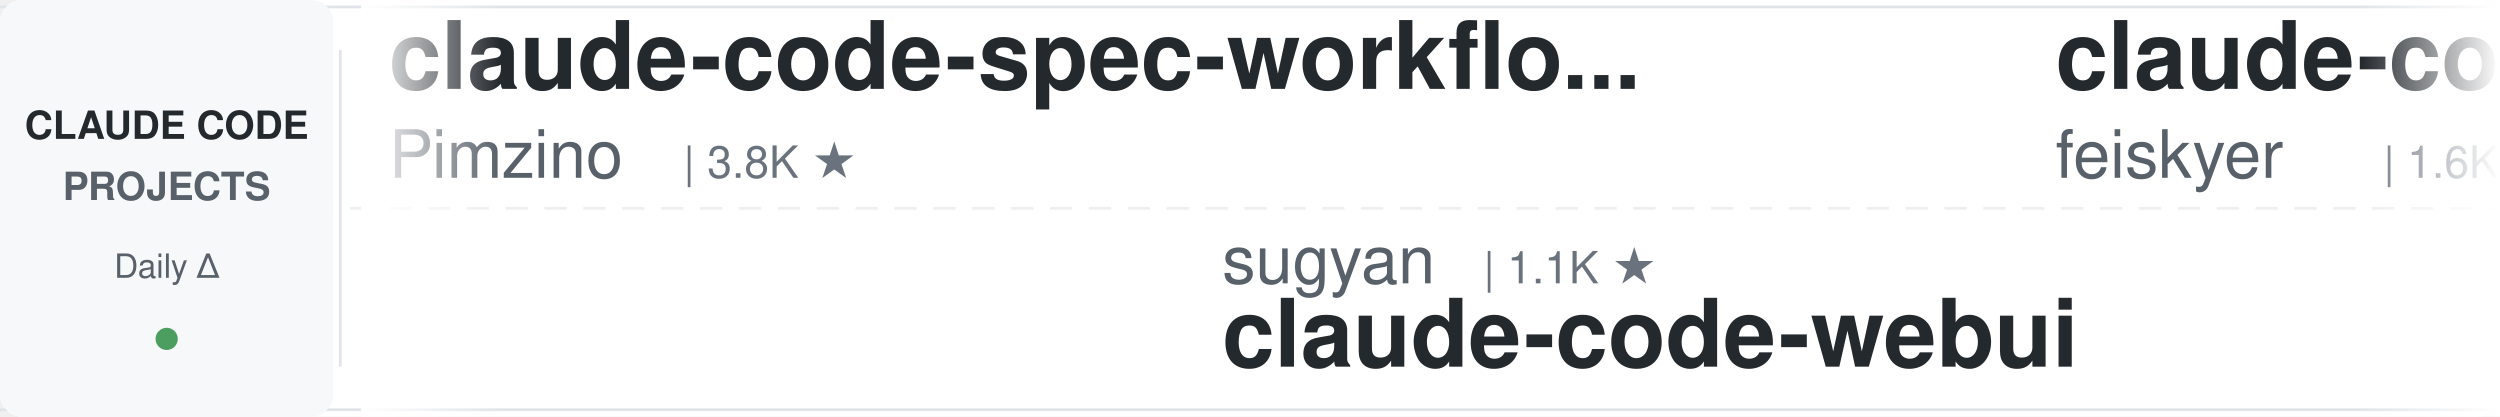
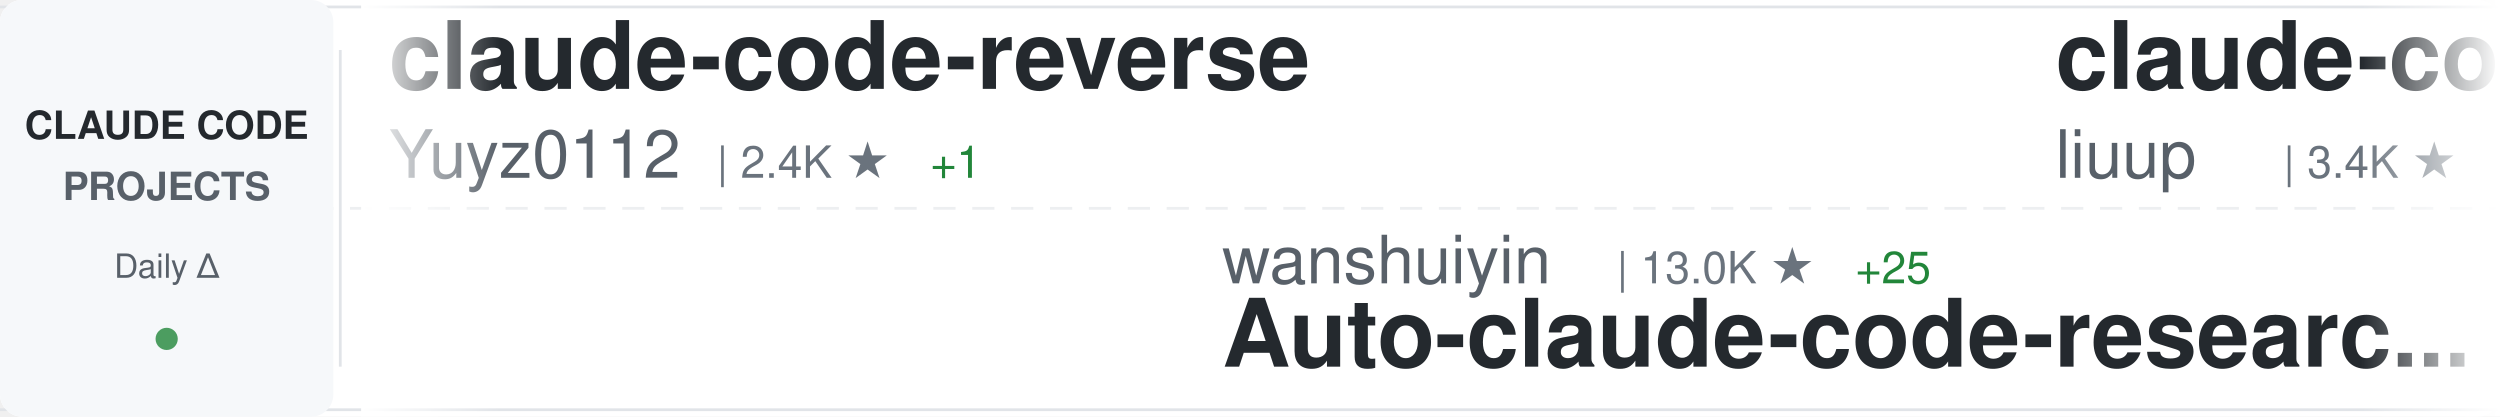
<svg xmlns="http://www.w3.org/2000/svg" width="900" height="150">
  <defs>
    <linearGradient id="awesomeLeftFade" x1="0%" y1="0%" x2="100%" y2="0%">
      <stop offset="0%" style="stop-color:#ffffff;stop-opacity:1" />
      <stop offset="100%" style="stop-color:#ffffff;stop-opacity:0" />
    </linearGradient>
    <linearGradient id="awesomeRightFade" x1="0%" y1="0%" x2="100%" y2="0%">
      <stop offset="0%" style="stop-color:#ffffff;stop-opacity:0" />
      <stop offset="100%" style="stop-color:#ffffff;stop-opacity:1" />
    </linearGradient>
  </defs>
  <rect width="900" height="150" fill="#ffffff" rx="8" />
  <rect x="0" y="2" width="900" height="1" fill="#e1e4e8" />
  <rect x="0" y="147" width="900" height="1" fill="#e1e4e8" />
  <line x1="0" y1="75" x2="900" y2="75" stroke="#e1e4e8" stroke-width="1" stroke-dasharray="8 6" opacity="0.6" />
  <rect x="0" y="0" width="120" height="150" fill="#f6f8fa" rx="8" />
  <text x="60" y="50" font-family="-apple-system, BlinkMacSystemFont, 'Segoe UI', Helvetica, Arial, sans-serif" font-size="14" font-weight="600" fill="#24292e" text-anchor="middle">CLAUDE CODE</text>
  <text x="60" y="72" font-family="-apple-system, BlinkMacSystemFont, 'Segoe UI', Helvetica, Arial, sans-serif" font-size="14" font-weight="600" fill="#586069" text-anchor="middle">PROJECTS</text>
  <text x="60" y="100" font-family="-apple-system, BlinkMacSystemFont, 'Segoe UI', Helvetica, Arial, sans-serif" font-size="12" font-weight="500" fill="#586069" text-anchor="middle">Daily Δ</text>
  <circle cx="60" cy="122" r="4" fill="#22863a" opacity="0.8" />
  <rect x="122" y="18" width="1" height="114" fill="#e1e4e8" />
  <clipPath id="awesomeTickerClip">
    <rect x="130" y="0" width="770" height="150" />
  </clipPath>
  <g clip-path="url(#awesomeTickerClip)">
    <g id="awesomeTickerItems">
      <animateTransform attributeName="transform" attributeType="XML" type="translate" from="0 0" to="-3000 0" dur="54s" repeatCount="indefinite" />
      <g transform="translate(0, 0)">
-         <text x="140" y="32" font-family="-apple-system, BlinkMacSystemFont, 'Segoe UI', Helvetica, Arial, sans-serif" font-size="34" font-weight="600" fill="#24292e">claude-code-spec-workflo...</text>
-         <text x="140" y="64" font-family="-apple-system, BlinkMacSystemFont, 'Segoe UI', Helvetica, Arial, sans-serif" font-size="24" font-weight="400" fill="#586069">Pimzino</text>
-         <text x="246" y="64" font-family="-apple-system, BlinkMacSystemFont, 'Segoe UI', Helvetica, Arial, sans-serif" font-size="16" font-weight="500" fill="#6a737d">| 3.8K ★</text>
-       </g>
-       <g transform="translate(300, 0)">
-         <text x="140" y="102" font-family="-apple-system, BlinkMacSystemFont, 'Segoe UI', Helvetica, Arial, sans-serif" font-size="24" font-weight="400" fill="#586069">sugyan</text>
-         <text x="234" y="102" font-family="-apple-system, BlinkMacSystemFont, 'Segoe UI', Helvetica, Arial, sans-serif" font-size="16" font-weight="500" fill="#6a737d">| 1.1K ★</text>
-         <text x="140" y="132" font-family="-apple-system, BlinkMacSystemFont, 'Segoe UI', Helvetica, Arial, sans-serif" font-size="34" font-weight="600" fill="#24292e">claude-code-webui</text>
-       </g>
-       <g transform="translate(600, 0)">
-         <text x="140" y="32" font-family="-apple-system, BlinkMacSystemFont, 'Segoe UI', Helvetica, Arial, sans-serif" font-size="34" font-weight="600" fill="#24292e">claude-code-settings</text>
-         <text x="140" y="64" font-family="-apple-system, BlinkMacSystemFont, 'Segoe UI', Helvetica, Arial, sans-serif" font-size="24" font-weight="400" fill="#586069">feiskyer</text>
-         <text x="258" y="64" font-family="-apple-system, BlinkMacSystemFont, 'Segoe UI', Helvetica, Arial, sans-serif" font-size="16" font-weight="500" fill="#6a737d">| 1.6K ★</text>
-         <text x="335" y="64" font-family="-apple-system, BlinkMacSystemFont, 'Segoe UI', Helvetica, Arial, sans-serif" font-size="16" font-weight="500" fill="#22863a"> +1</text>
-       </g>
-       <g transform="translate(900, 0)">
-         <text x="140" y="102" font-family="-apple-system, BlinkMacSystemFont, 'Segoe UI', Helvetica, Arial, sans-serif" font-size="24" font-weight="400" fill="#586069">https-deeplearning-ai</text>
-         <text x="414" y="102" font-family="-apple-system, BlinkMacSystemFont, 'Segoe UI', Helvetica, Arial, sans-serif" font-size="16" font-weight="500" fill="#6a737d">| 533 ★</text>
-         <text x="140" y="132" font-family="-apple-system, BlinkMacSystemFont, 'Segoe UI', Helvetica, Arial, sans-serif" font-size="34" font-weight="600" fill="#24292e">sc-claude-code-files</text>
-       </g>
-       <g transform="translate(1200, 0)">
-         <text x="140" y="32" font-family="-apple-system, BlinkMacSystemFont, 'Segoe UI', Helvetica, Arial, sans-serif" font-size="34" font-weight="600" fill="#24292e">how-claude-code-works</text>
-         <text x="140" y="64" font-family="-apple-system, BlinkMacSystemFont, 'Segoe UI', Helvetica, Arial, sans-serif" font-size="24" font-weight="400" fill="#586069">Windy3f3f3f3f</text>
-         <text x="318" y="64" font-family="-apple-system, BlinkMacSystemFont, 'Segoe UI', Helvetica, Arial, sans-serif" font-size="16" font-weight="500" fill="#6a737d">| 3.0K ★</text>
-         <text x="395" y="64" font-family="-apple-system, BlinkMacSystemFont, 'Segoe UI', Helvetica, Arial, sans-serif" font-size="16" font-weight="500" fill="#22863a"> +19</text>
-       </g>
-       <g transform="translate(1500, 0)">
-         <text x="140" y="102" font-family="-apple-system, BlinkMacSystemFont, 'Segoe UI', Helvetica, Arial, sans-serif" font-size="24" font-weight="400" fill="#586069">ding113</text>
-         <text x="246" y="102" font-family="-apple-system, BlinkMacSystemFont, 'Segoe UI', Helvetica, Arial, sans-serif" font-size="16" font-weight="500" fill="#6a737d">| 3.2K ★</text>
-         <text x="323" y="102" font-family="-apple-system, BlinkMacSystemFont, 'Segoe UI', Helvetica, Arial, sans-serif" font-size="16" font-weight="500" fill="#22863a"> +2</text>
-         <text x="140" y="132" font-family="-apple-system, BlinkMacSystemFont, 'Segoe UI', Helvetica, Arial, sans-serif" font-size="34" font-weight="600" fill="#24292e">claude-code-hub</text>
-       </g>
-       <g transform="translate(1800, 0)">
-         <text x="140" y="32" font-family="-apple-system, BlinkMacSystemFont, 'Segoe UI', Helvetica, Arial, sans-serif" font-size="34" font-weight="600" fill="#24292e">claude-code-system-promp...</text>
-         <text x="140" y="64" font-family="-apple-system, BlinkMacSystemFont, 'Segoe UI', Helvetica, Arial, sans-serif" font-size="24" font-weight="400" fill="#586069">Piebald-AI</text>
-         <text x="282" y="64" font-family="-apple-system, BlinkMacSystemFont, 'Segoe UI', Helvetica, Arial, sans-serif" font-size="16" font-weight="500" fill="#6a737d">| 11.6K ★</text>
-         <text x="368" y="64" font-family="-apple-system, BlinkMacSystemFont, 'Segoe UI', Helvetica, Arial, sans-serif" font-size="16" font-weight="500" fill="#22863a"> +23</text>
-       </g>
-       <g transform="translate(2100, 0)">
-         <text x="140" y="102" font-family="-apple-system, BlinkMacSystemFont, 'Segoe UI', Helvetica, Arial, sans-serif" font-size="24" font-weight="400" fill="#586069">ghuntley</text>
-         <text x="258" y="102" font-family="-apple-system, BlinkMacSystemFont, 'Segoe UI', Helvetica, Arial, sans-serif" font-size="16" font-weight="500" fill="#6a737d">| 986 ★</text>
-         <text x="140" y="132" font-family="-apple-system, BlinkMacSystemFont, 'Segoe UI', Helvetica, Arial, sans-serif" font-size="34" font-weight="600" fill="#24292e">claude-code-source-code-...</text>
-       </g>
-       <g transform="translate(2400, 0)">
        <text x="140" y="32" font-family="-apple-system, BlinkMacSystemFont, 'Segoe UI', Helvetica, Arial, sans-serif" font-size="34" font-weight="600" fill="#24292e">claude-code-reverse</text>
        <text x="140" y="64" font-family="-apple-system, BlinkMacSystemFont, 'Segoe UI', Helvetica, Arial, sans-serif" font-size="24" font-weight="400" fill="#586069">Yuyz0112</text>
        <text x="258" y="64" font-family="-apple-system, BlinkMacSystemFont, 'Segoe UI', Helvetica, Arial, sans-serif" font-size="16" font-weight="500" fill="#6a737d">| 2.4K ★</text>
        <text x="335" y="64" font-family="-apple-system, BlinkMacSystemFont, 'Segoe UI', Helvetica, Arial, sans-serif" font-size="16" font-weight="500" fill="#22863a"> +1</text>
      </g>
+       <g transform="translate(300, 0)">
+         <text x="140" y="102" font-family="-apple-system, BlinkMacSystemFont, 'Segoe UI', Helvetica, Arial, sans-serif" font-size="24" font-weight="400" fill="#586069">wanshuiyin</text>
+         <text x="282" y="102" font-family="-apple-system, BlinkMacSystemFont, 'Segoe UI', Helvetica, Arial, sans-serif" font-size="16" font-weight="500" fill="#6a737d">| 13.0K ★</text>
+         <text x="368" y="102" font-family="-apple-system, BlinkMacSystemFont, 'Segoe UI', Helvetica, Arial, sans-serif" font-size="16" font-weight="500" fill="#22863a"> +25</text>
+         <text x="140" y="132" font-family="-apple-system, BlinkMacSystemFont, 'Segoe UI', Helvetica, Arial, sans-serif" font-size="34" font-weight="600" fill="#24292e">Auto-claude-code-researc...</text>
+       </g>
+       <g transform="translate(600, 0)">
+         <text x="140" y="32" font-family="-apple-system, BlinkMacSystemFont, 'Segoe UI', Helvetica, Arial, sans-serif" font-size="34" font-weight="600" fill="#24292e">claude-code-analysis</text>
+         <text x="140" y="64" font-family="-apple-system, BlinkMacSystemFont, 'Segoe UI', Helvetica, Arial, sans-serif" font-size="24" font-weight="400" fill="#586069">liuup</text>
+         <text x="222" y="64" font-family="-apple-system, BlinkMacSystemFont, 'Segoe UI', Helvetica, Arial, sans-serif" font-size="16" font-weight="500" fill="#6a737d">| 3.4K ★</text>
+         <text x="299" y="64" font-family="-apple-system, BlinkMacSystemFont, 'Segoe UI', Helvetica, Arial, sans-serif" font-size="16" font-weight="500" fill="#22863a"> +9</text>
+       </g>
+       <g transform="translate(900, 0)">
+         <text x="140" y="102" font-family="-apple-system, BlinkMacSystemFont, 'Segoe UI', Helvetica, Arial, sans-serif" font-size="24" font-weight="400" fill="#586069">andrew-kramer-inno</text>
+         <text x="378" y="102" font-family="-apple-system, BlinkMacSystemFont, 'Segoe UI', Helvetica, Arial, sans-serif" font-size="16" font-weight="500" fill="#6a737d">| 593 ★</text>
+         <text x="140" y="132" font-family="-apple-system, BlinkMacSystemFont, 'Segoe UI', Helvetica, Arial, sans-serif" font-size="34" font-weight="600" fill="#24292e">claude-code-source-build</text>
+       </g>
+       <g transform="translate(1200, 0)">
+         <text x="140" y="32" font-family="-apple-system, BlinkMacSystemFont, 'Segoe UI', Helvetica, Arial, sans-serif" font-size="34" font-weight="600" fill="#24292e">claude-code-best-practic...</text>
+         <text x="140" y="64" font-family="-apple-system, BlinkMacSystemFont, 'Segoe UI', Helvetica, Arial, sans-serif" font-size="24" font-weight="400" fill="#586069">shanraisshan</text>
+         <text x="306" y="64" font-family="-apple-system, BlinkMacSystemFont, 'Segoe UI', Helvetica, Arial, sans-serif" font-size="16" font-weight="500" fill="#6a737d">| 62.0K ★</text>
+         <text x="392" y="64" font-family="-apple-system, BlinkMacSystemFont, 'Segoe UI', Helvetica, Arial, sans-serif" font-size="16" font-weight="500" fill="#22863a"> +60</text>
+       </g>
+       <g transform="translate(1500, 0)">
+         <text x="140" y="102" font-family="-apple-system, BlinkMacSystemFont, 'Segoe UI', Helvetica, Arial, sans-serif" font-size="24" font-weight="400" fill="#586069">ChrisWiles</text>
+         <text x="282" y="102" font-family="-apple-system, BlinkMacSystemFont, 'Segoe UI', Helvetica, Arial, sans-serif" font-size="16" font-weight="500" fill="#6a737d">| 6.0K ★</text>
+         <text x="359" y="102" font-family="-apple-system, BlinkMacSystemFont, 'Segoe UI', Helvetica, Arial, sans-serif" font-size="16" font-weight="500" fill="#22863a"> +1</text>
+         <text x="140" y="132" font-family="-apple-system, BlinkMacSystemFont, 'Segoe UI', Helvetica, Arial, sans-serif" font-size="34" font-weight="600" fill="#24292e">claude-code-showcase</text>
+       </g>
+       <g transform="translate(1800, 0)">
+         <text x="140" y="32" font-family="-apple-system, BlinkMacSystemFont, 'Segoe UI', Helvetica, Arial, sans-serif" font-size="34" font-weight="600" fill="#24292e">ECC</text>
+         <text x="140" y="64" font-family="-apple-system, BlinkMacSystemFont, 'Segoe UI', Helvetica, Arial, sans-serif" font-size="24" font-weight="400" fill="#586069">affaan-m</text>
+         <text x="258" y="64" font-family="-apple-system, BlinkMacSystemFont, 'Segoe UI', Helvetica, Arial, sans-serif" font-size="16" font-weight="500" fill="#6a737d">| 226.1K ★</text>
+         <text x="353" y="64" font-family="-apple-system, BlinkMacSystemFont, 'Segoe UI', Helvetica, Arial, sans-serif" font-size="16" font-weight="500" fill="#22863a"> +376</text>
+       </g>
+       <g transform="translate(2100, 0)">
+         <text x="140" y="102" font-family="-apple-system, BlinkMacSystemFont, 'Segoe UI', Helvetica, Arial, sans-serif" font-size="24" font-weight="400" fill="#586069">jqueryscript</text>
+         <text x="306" y="102" font-family="-apple-system, BlinkMacSystemFont, 'Segoe UI', Helvetica, Arial, sans-serif" font-size="16" font-weight="500" fill="#6a737d">| 458 ★</text>
+         <text x="374" y="102" font-family="-apple-system, BlinkMacSystemFont, 'Segoe UI', Helvetica, Arial, sans-serif" font-size="16" font-weight="500" fill="#22863a"> +2</text>
+         <text x="140" y="132" font-family="-apple-system, BlinkMacSystemFont, 'Segoe UI', Helvetica, Arial, sans-serif" font-size="34" font-weight="600" fill="#24292e">awesome-claude-code</text>
+       </g>
+       <g transform="translate(2400, 0)">
+         <text x="140" y="32" font-family="-apple-system, BlinkMacSystemFont, 'Segoe UI', Helvetica, Arial, sans-serif" font-size="34" font-weight="600" fill="#24292e">claude-code-router</text>
+         <text x="140" y="64" font-family="-apple-system, BlinkMacSystemFont, 'Segoe UI', Helvetica, Arial, sans-serif" font-size="24" font-weight="400" fill="#586069">musistudio</text>
+         <text x="282" y="64" font-family="-apple-system, BlinkMacSystemFont, 'Segoe UI', Helvetica, Arial, sans-serif" font-size="16" font-weight="500" fill="#6a737d">| 35.6K ★</text>
+         <text x="368" y="64" font-family="-apple-system, BlinkMacSystemFont, 'Segoe UI', Helvetica, Arial, sans-serif" font-size="16" font-weight="500" fill="#22863a"> +25</text>
+       </g>
      <g transform="translate(2700, 0)">
-         <text x="140" y="102" font-family="-apple-system, BlinkMacSystemFont, 'Segoe UI', Helvetica, Arial, sans-serif" font-size="24" font-weight="400" fill="#586069">jeremylongshore</text>
-         <text x="342" y="102" font-family="-apple-system, BlinkMacSystemFont, 'Segoe UI', Helvetica, Arial, sans-serif" font-size="16" font-weight="500" fill="#6a737d">| 2.5K ★</text>
-         <text x="419" y="102" font-family="-apple-system, BlinkMacSystemFont, 'Segoe UI', Helvetica, Arial, sans-serif" font-size="16" font-weight="500" fill="#22863a"> +2</text>
-         <text x="140" y="132" font-family="-apple-system, BlinkMacSystemFont, 'Segoe UI', Helvetica, Arial, sans-serif" font-size="34" font-weight="600" fill="#24292e">claude-code-plugins-plus...</text>
+         <text x="140" y="102" font-family="-apple-system, BlinkMacSystemFont, 'Segoe UI', Helvetica, Arial, sans-serif" font-size="24" font-weight="400" fill="#586069">Alishahryar1</text>
+         <text x="306" y="102" font-family="-apple-system, BlinkMacSystemFont, 'Segoe UI', Helvetica, Arial, sans-serif" font-size="16" font-weight="500" fill="#6a737d">| 38.6K ★</text>
+         <text x="392" y="102" font-family="-apple-system, BlinkMacSystemFont, 'Segoe UI', Helvetica, Arial, sans-serif" font-size="16" font-weight="500" fill="#22863a"> +141</text>
+         <text x="140" y="132" font-family="-apple-system, BlinkMacSystemFont, 'Segoe UI', Helvetica, Arial, sans-serif" font-size="34" font-weight="600" fill="#24292e">free-claude-code</text>
      </g>
      <g transform="translate(3000, 0)">
-         <text x="140" y="32" font-family="-apple-system, BlinkMacSystemFont, 'Segoe UI', Helvetica, Arial, sans-serif" font-size="34" font-weight="600" fill="#24292e">claude-code-spec-workflo...</text>
-         <text x="140" y="64" font-family="-apple-system, BlinkMacSystemFont, 'Segoe UI', Helvetica, Arial, sans-serif" font-size="24" font-weight="400" fill="#586069">Pimzino</text>
-         <text x="246" y="64" font-family="-apple-system, BlinkMacSystemFont, 'Segoe UI', Helvetica, Arial, sans-serif" font-size="16" font-weight="500" fill="#6a737d">| 3.8K ★</text>
+         <text x="140" y="32" font-family="-apple-system, BlinkMacSystemFont, 'Segoe UI', Helvetica, Arial, sans-serif" font-size="34" font-weight="600" fill="#24292e">claude-code-reverse</text>
+         <text x="140" y="64" font-family="-apple-system, BlinkMacSystemFont, 'Segoe UI', Helvetica, Arial, sans-serif" font-size="24" font-weight="400" fill="#586069">Yuyz0112</text>
+         <text x="258" y="64" font-family="-apple-system, BlinkMacSystemFont, 'Segoe UI', Helvetica, Arial, sans-serif" font-size="16" font-weight="500" fill="#6a737d">| 2.4K ★</text>
+         <text x="335" y="64" font-family="-apple-system, BlinkMacSystemFont, 'Segoe UI', Helvetica, Arial, sans-serif" font-size="16" font-weight="500" fill="#22863a"> +1</text>
      </g>
      <g transform="translate(3300, 0)">
-         <text x="140" y="102" font-family="-apple-system, BlinkMacSystemFont, 'Segoe UI', Helvetica, Arial, sans-serif" font-size="24" font-weight="400" fill="#586069">sugyan</text>
-         <text x="234" y="102" font-family="-apple-system, BlinkMacSystemFont, 'Segoe UI', Helvetica, Arial, sans-serif" font-size="16" font-weight="500" fill="#6a737d">| 1.1K ★</text>
-         <text x="140" y="132" font-family="-apple-system, BlinkMacSystemFont, 'Segoe UI', Helvetica, Arial, sans-serif" font-size="34" font-weight="600" fill="#24292e">claude-code-webui</text>
+         <text x="140" y="102" font-family="-apple-system, BlinkMacSystemFont, 'Segoe UI', Helvetica, Arial, sans-serif" font-size="24" font-weight="400" fill="#586069">wanshuiyin</text>
+         <text x="282" y="102" font-family="-apple-system, BlinkMacSystemFont, 'Segoe UI', Helvetica, Arial, sans-serif" font-size="16" font-weight="500" fill="#6a737d">| 13.0K ★</text>
+         <text x="368" y="102" font-family="-apple-system, BlinkMacSystemFont, 'Segoe UI', Helvetica, Arial, sans-serif" font-size="16" font-weight="500" fill="#22863a"> +25</text>
+         <text x="140" y="132" font-family="-apple-system, BlinkMacSystemFont, 'Segoe UI', Helvetica, Arial, sans-serif" font-size="34" font-weight="600" fill="#24292e">Auto-claude-code-researc...</text>
      </g>
      <g transform="translate(3600, 0)">
-         <text x="140" y="32" font-family="-apple-system, BlinkMacSystemFont, 'Segoe UI', Helvetica, Arial, sans-serif" font-size="34" font-weight="600" fill="#24292e">claude-code-settings</text>
-         <text x="140" y="64" font-family="-apple-system, BlinkMacSystemFont, 'Segoe UI', Helvetica, Arial, sans-serif" font-size="24" font-weight="400" fill="#586069">feiskyer</text>
-         <text x="258" y="64" font-family="-apple-system, BlinkMacSystemFont, 'Segoe UI', Helvetica, Arial, sans-serif" font-size="16" font-weight="500" fill="#6a737d">| 1.6K ★</text>
-         <text x="335" y="64" font-family="-apple-system, BlinkMacSystemFont, 'Segoe UI', Helvetica, Arial, sans-serif" font-size="16" font-weight="500" fill="#22863a"> +1</text>
+         <text x="140" y="32" font-family="-apple-system, BlinkMacSystemFont, 'Segoe UI', Helvetica, Arial, sans-serif" font-size="34" font-weight="600" fill="#24292e">claude-code-analysis</text>
+         <text x="140" y="64" font-family="-apple-system, BlinkMacSystemFont, 'Segoe UI', Helvetica, Arial, sans-serif" font-size="24" font-weight="400" fill="#586069">liuup</text>
+         <text x="222" y="64" font-family="-apple-system, BlinkMacSystemFont, 'Segoe UI', Helvetica, Arial, sans-serif" font-size="16" font-weight="500" fill="#6a737d">| 3.4K ★</text>
+         <text x="299" y="64" font-family="-apple-system, BlinkMacSystemFont, 'Segoe UI', Helvetica, Arial, sans-serif" font-size="16" font-weight="500" fill="#22863a"> +9</text>
      </g>
      <g transform="translate(3900, 0)">
-         <text x="140" y="102" font-family="-apple-system, BlinkMacSystemFont, 'Segoe UI', Helvetica, Arial, sans-serif" font-size="24" font-weight="400" fill="#586069">https-deeplearning-ai</text>
-         <text x="414" y="102" font-family="-apple-system, BlinkMacSystemFont, 'Segoe UI', Helvetica, Arial, sans-serif" font-size="16" font-weight="500" fill="#6a737d">| 533 ★</text>
-         <text x="140" y="132" font-family="-apple-system, BlinkMacSystemFont, 'Segoe UI', Helvetica, Arial, sans-serif" font-size="34" font-weight="600" fill="#24292e">sc-claude-code-files</text>
+         <text x="140" y="102" font-family="-apple-system, BlinkMacSystemFont, 'Segoe UI', Helvetica, Arial, sans-serif" font-size="24" font-weight="400" fill="#586069">andrew-kramer-inno</text>
+         <text x="378" y="102" font-family="-apple-system, BlinkMacSystemFont, 'Segoe UI', Helvetica, Arial, sans-serif" font-size="16" font-weight="500" fill="#6a737d">| 593 ★</text>
+         <text x="140" y="132" font-family="-apple-system, BlinkMacSystemFont, 'Segoe UI', Helvetica, Arial, sans-serif" font-size="34" font-weight="600" fill="#24292e">claude-code-source-build</text>
      </g>
    </g>
  </g>
  <rect x="130" y="0" width="50" height="150" fill="url(#awesomeLeftFade)" />
  <rect x="850" y="0" width="50" height="150" fill="url(#awesomeRightFade)" />
</svg>
